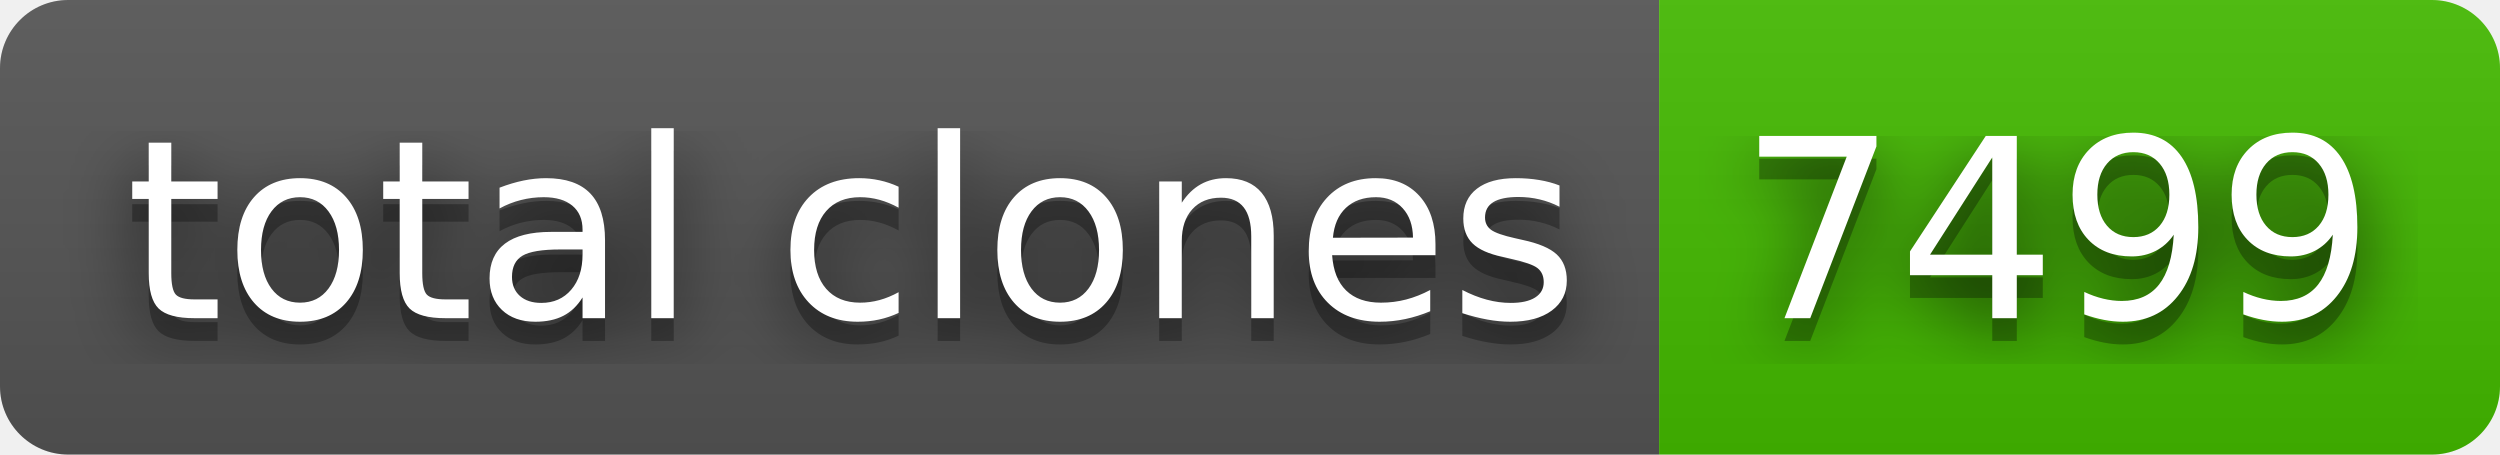
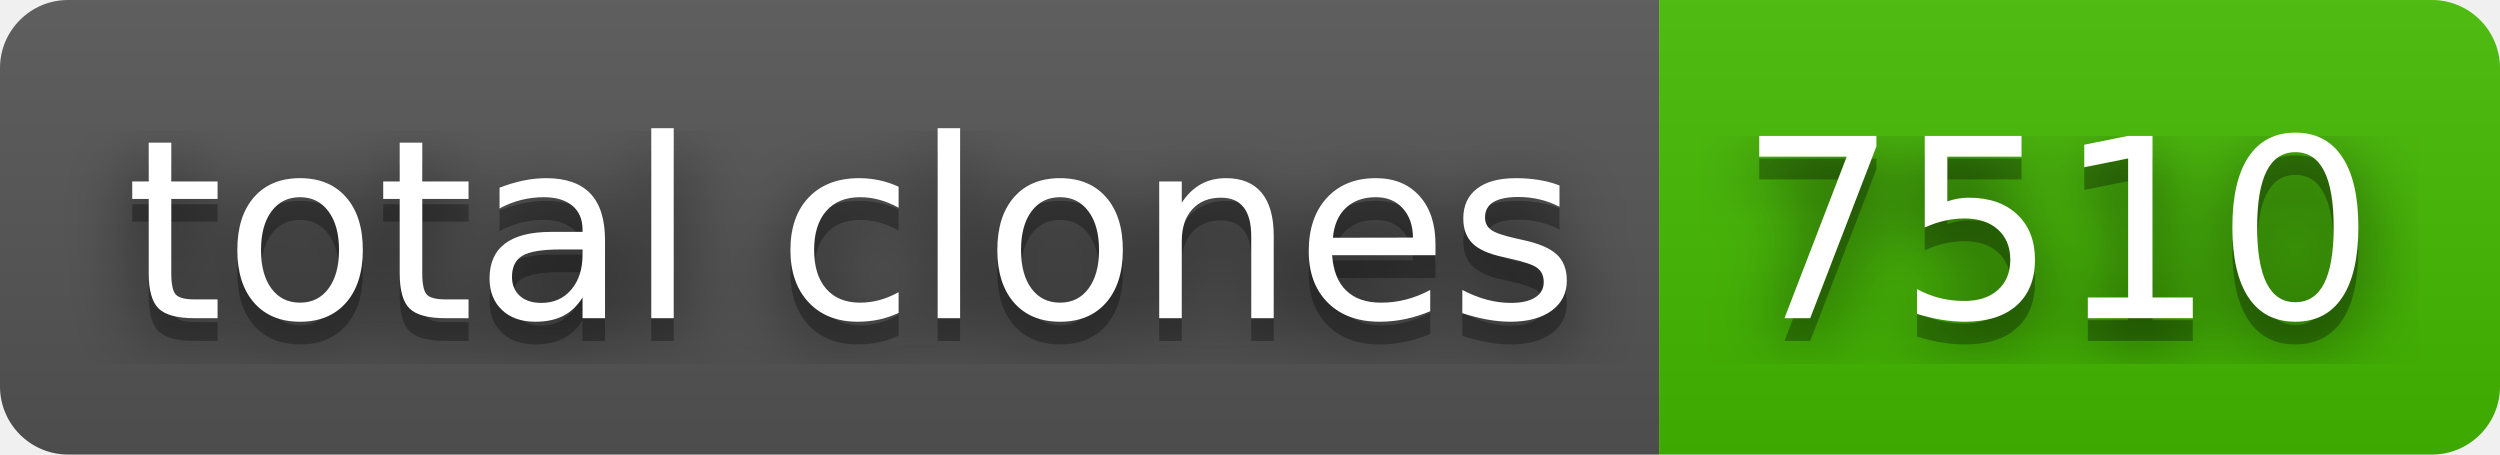
- <svg xmlns="http://www.w3.org/2000/svg" width="110" height="20" role="img" aria-label="total clones: 7499">
+ <svg xmlns="http://www.w3.org/2000/svg" width="110" height="20" role="img" aria-label="total clones: 7510">
  <filter id="blur">
    <feGaussianBlur stdDeviation="16" />
  </filter>
  <linearGradient id="s" x2="0" y2="100%">
    <stop offset="0" stop-color="#bbb" stop-opacity=".1" />
    <stop offset="1" stop-opacity=".1" />
  </linearGradient>
  <clipPath id="r">
    <rect width="110" height="20" rx="3" />
  </clipPath>
  <g clip-path="url(#r)">
    <rect width="73" height="20" fill="#555" />
    <rect x="73" width="37" height="20" fill="#4b0" />
    <rect width="110" height="20" fill="url(#s)" />
  </g>
  <g fill="#fff" text-anchor="middle" font-family="Verdana,Geneva,DejaVu Sans,sans-serif" text-rendering="geometricPrecision" font-size="110">
    <g transform="scale(.1)">
      <g aria-hidden="true" fill="#010101">
        <text x="375" y="150" fill-opacity=".8" filter="url(#blur)" textLength="630">total clones</text>
        <text x="375" y="150" fill-opacity=".3" textLength="630">total clones</text>
      </g>
      <text x="375" y="140" textLength="630">total clones</text>
    </g>
    <g transform="scale(.1)">
      <g aria-hidden="true" fill="#010101">
-         <text x="905" y="150" fill-opacity=".8" filter="url(#blur)" textLength="270">7499</text>
-         <text x="905" y="150" fill-opacity=".3" textLength="270">7499</text>
+         <text x="905" y="150" fill-opacity=".8" filter="url(#blur)" textLength="270">7510</text>
+         <text x="905" y="150" fill-opacity=".3" textLength="270">7510</text>
      </g>
-       <text x="905" y="140" textLength="270">7499</text>
+       <text x="905" y="140" textLength="270">7510</text>
    </g>
  </g>
</svg>
